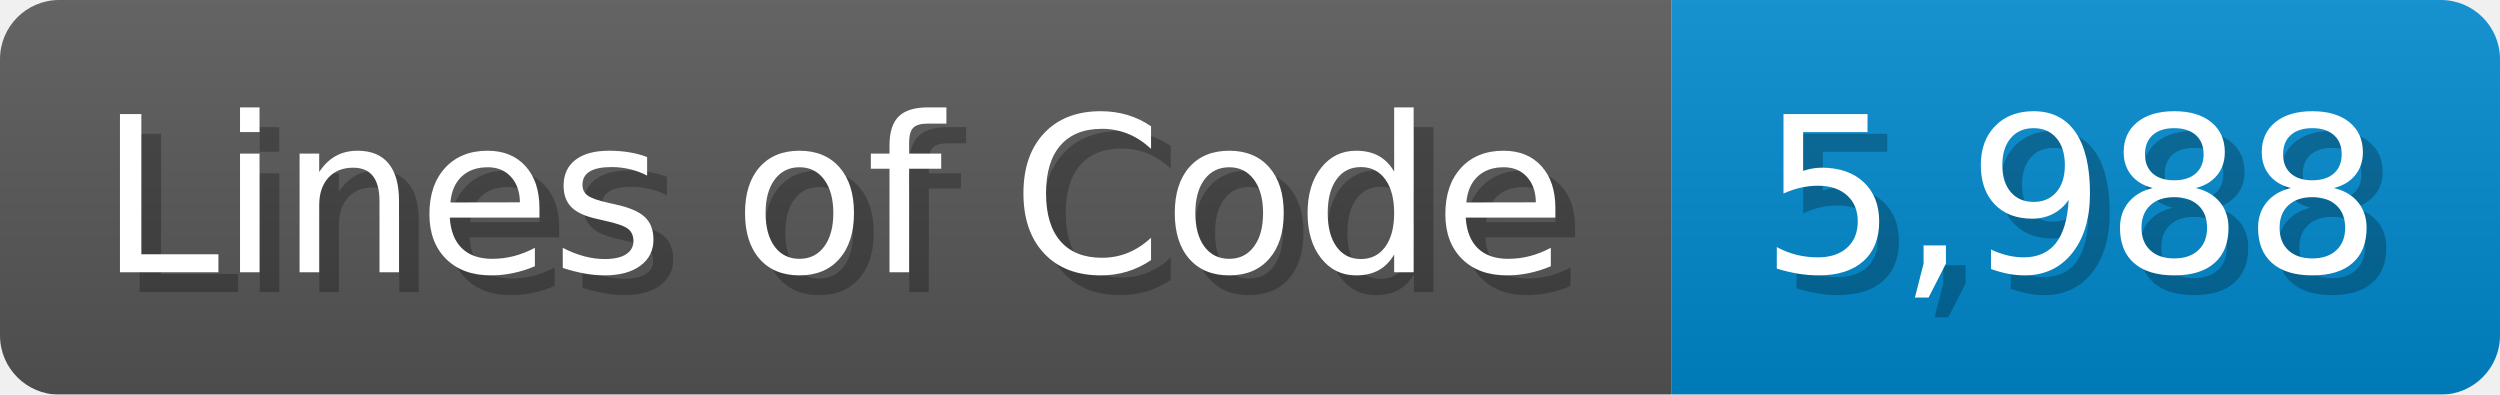
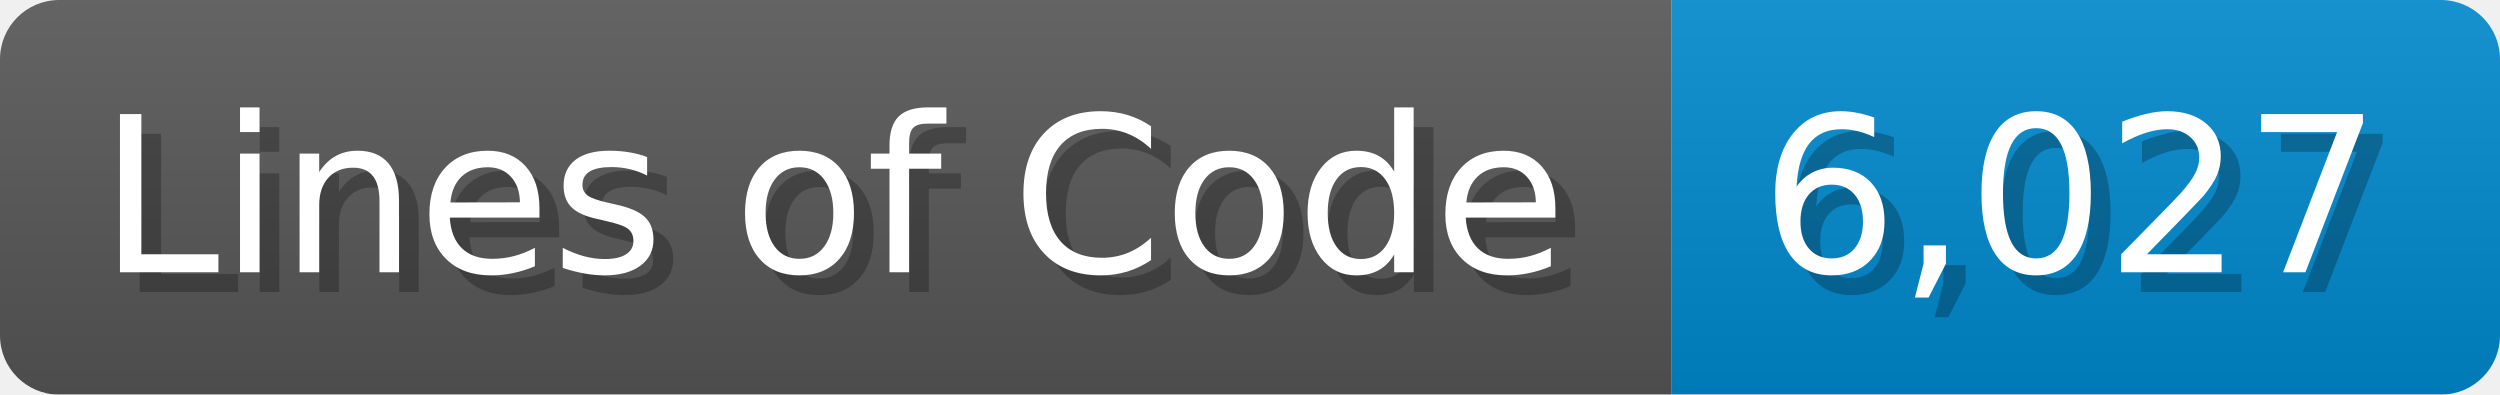
<svg xmlns="http://www.w3.org/2000/svg" width="126.7" height="20" viewBox="0 0 1267 200">
  <linearGradient id="a" x2="0" y2="100%">
    <stop offset="0" stop-opacity=".1" stop-color="#EEE" />
    <stop offset="1" stop-opacity=".1" />
  </linearGradient>
  <mask id="m">
    <rect width="1267" height="200" rx="30" fill="#FFF" />
  </mask>
  <g mask="url(#m)">
    <rect width="847" height="200" fill="#555" />
    <rect width="420" height="200" fill="#08C" x="847" />
    <rect width="1267" height="200" fill="url(#a)" />
  </g>
  <g fill="#fff" text-anchor="start" font-family="Verdana,DejaVu Sans,sans-serif" font-size="110">
    <text x="60" y="148" textLength="747" fill="#000" opacity="0.25">Lines of Code</text>
    <text x="50" y="138" textLength="747">Lines of Code</text>
-     <text x="902" y="148" textLength="320" fill="#000" opacity="0.25">5,988</text>
-     <text x="892" y="138" textLength="320">5,988</text>
+     <text x="902" y="148" textLength="320" fill="#000" opacity="0.25">6,027</text>
+     <text x="892" y="138" textLength="320">6,027</text>
  </g>
</svg>
